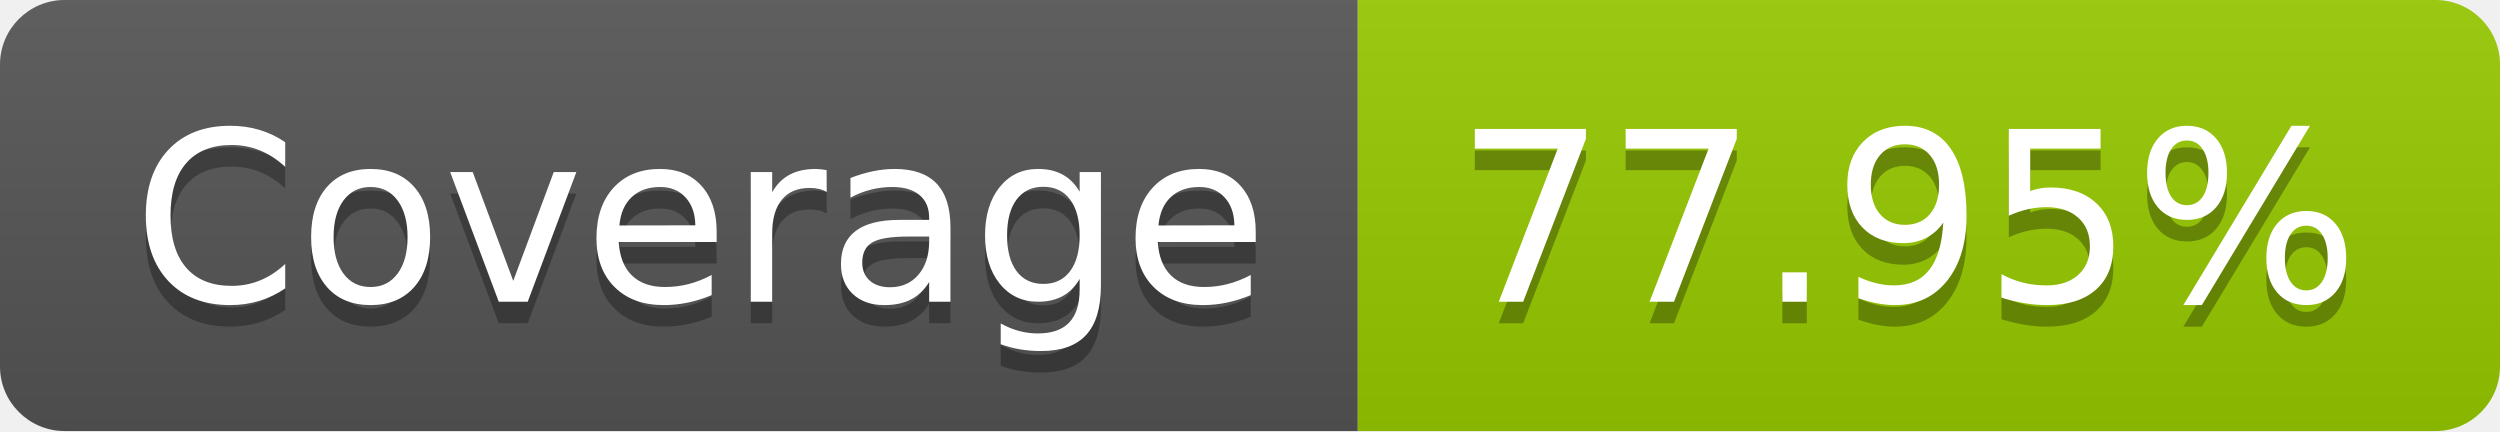
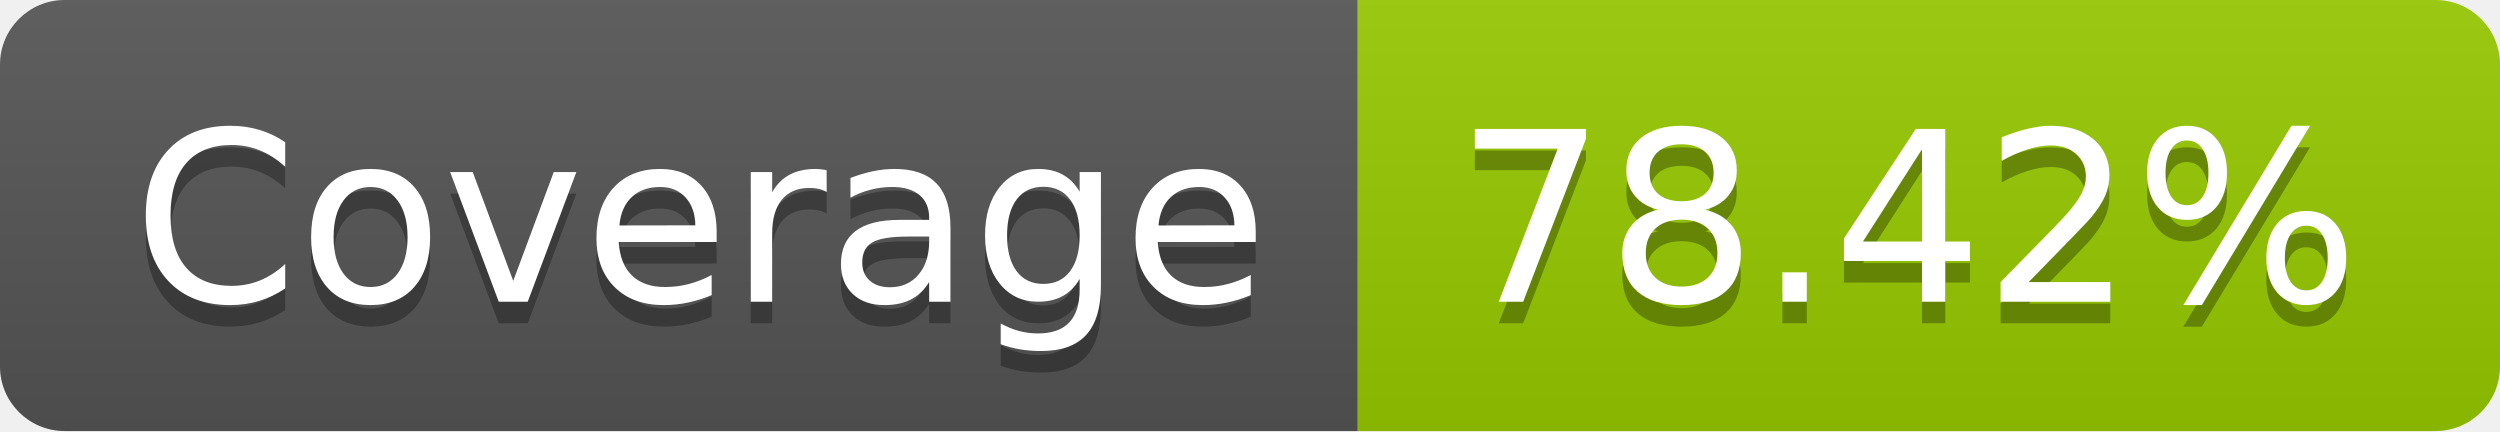
- <svg xmlns="http://www.w3.org/2000/svg" width="116" height="20" role="img" aria-label="Coverage: 77.95%">
+ <svg xmlns="http://www.w3.org/2000/svg" width="116" height="20" role="img" aria-label="Coverage: 78.42%">
  <linearGradient id="s" x2="0" y2="100%">
    <stop offset="0" stop-color="#bbb" stop-opacity=".1" />
    <stop offset="1" stop-opacity=".1" />
  </linearGradient>
  <clipPath id="r">
    <rect width="116" height="20" rx="3" fill="#fff" />
  </clipPath>
  <g clip-path="url(#r)">
    <rect width="63" height="20" fill="#555" />
    <rect x="63" width="53" height="20" fill="#97ca00" />
    <rect width="116" height="20" fill="url(#s)" />
  </g>
  <g fill="#fff" text-anchor="middle" font-family="Verdana,Geneva,DejaVu Sans,sans-serif" text-rendering="geometricPrecision" font-size="110">
    <text aria-hidden="true" x="325" y="150" fill="#010101" fill-opacity=".3" transform="scale(.1)" textLength="530">Coverage</text>
    <text x="325" y="140" transform="scale(.1)" fill="#fff" textLength="530">Coverage</text>
-     <text aria-hidden="true" x="885" y="150" fill="#010101" fill-opacity=".3" transform="scale(.1)" textLength="430">77.95%</text>
-     <text x="885" y="140" transform="scale(.1)" fill="#fff" textLength="430">77.95%</text>
+     <text aria-hidden="true" x="885" y="150" fill="#010101" fill-opacity=".3" transform="scale(.1)" textLength="430">78.42%</text>
+     <text x="885" y="140" transform="scale(.1)" fill="#fff" textLength="430">78.42%</text>
  </g>
</svg>
